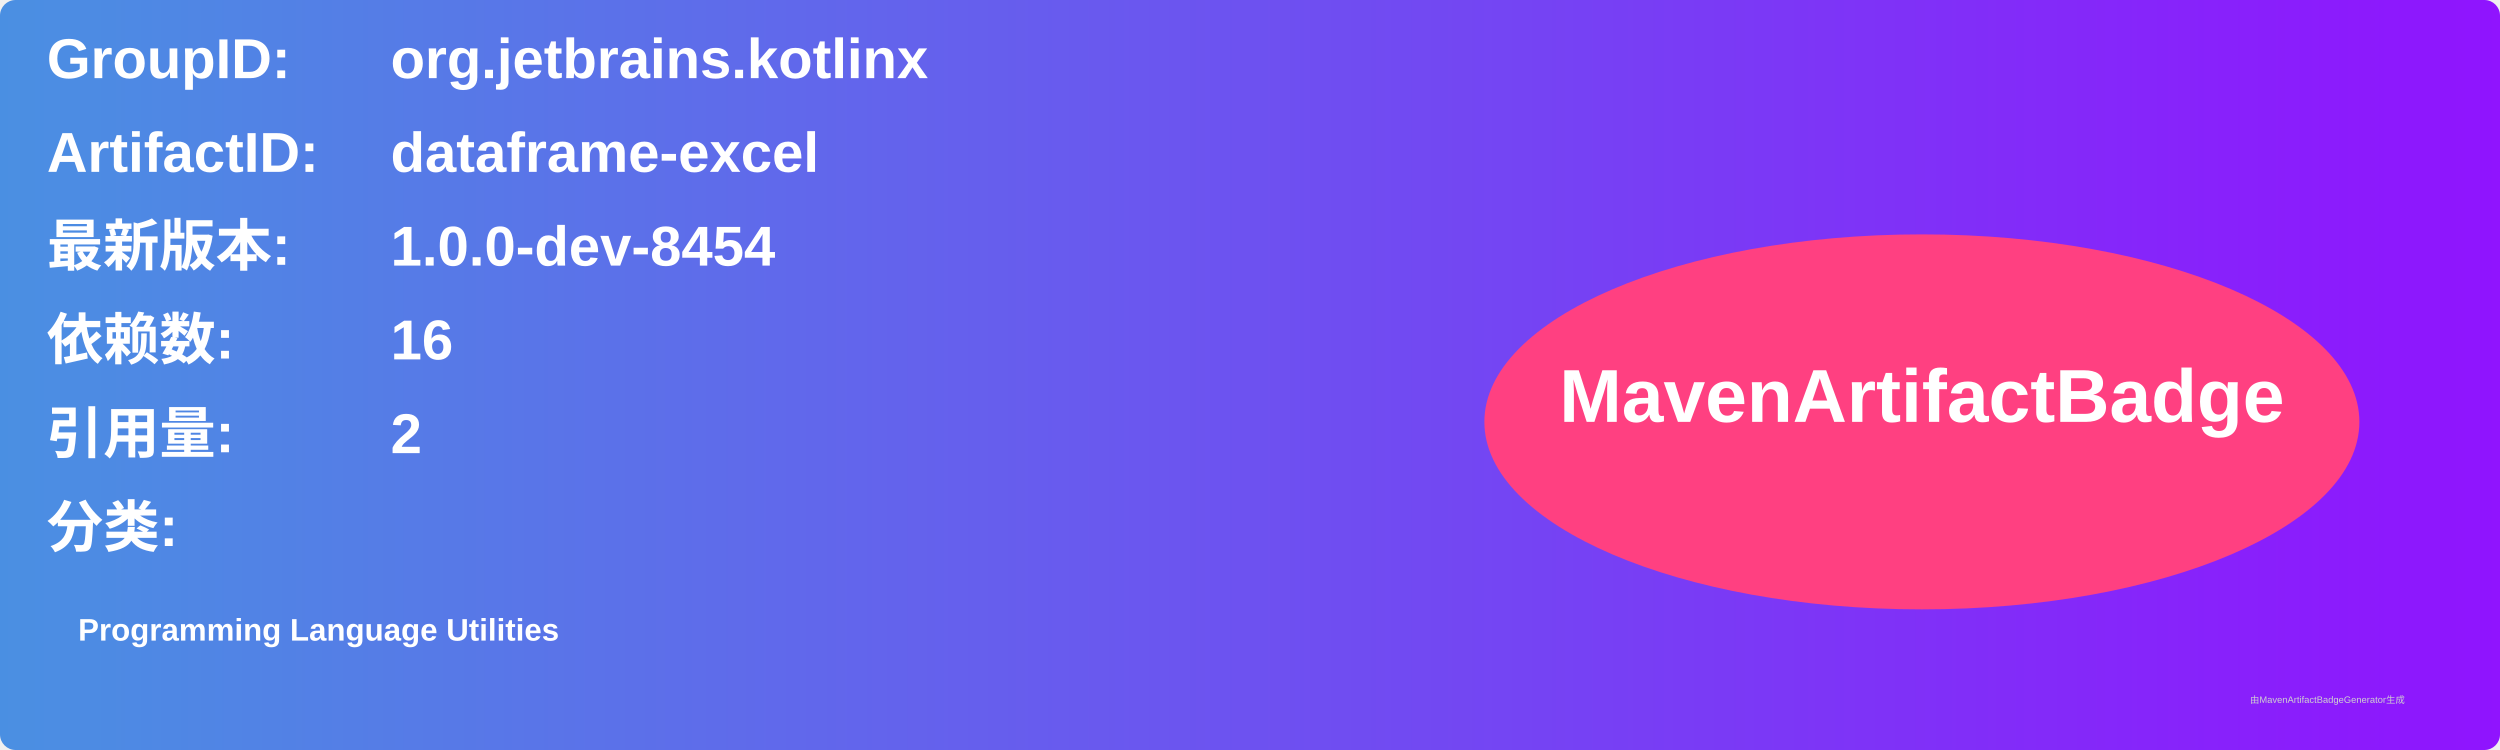
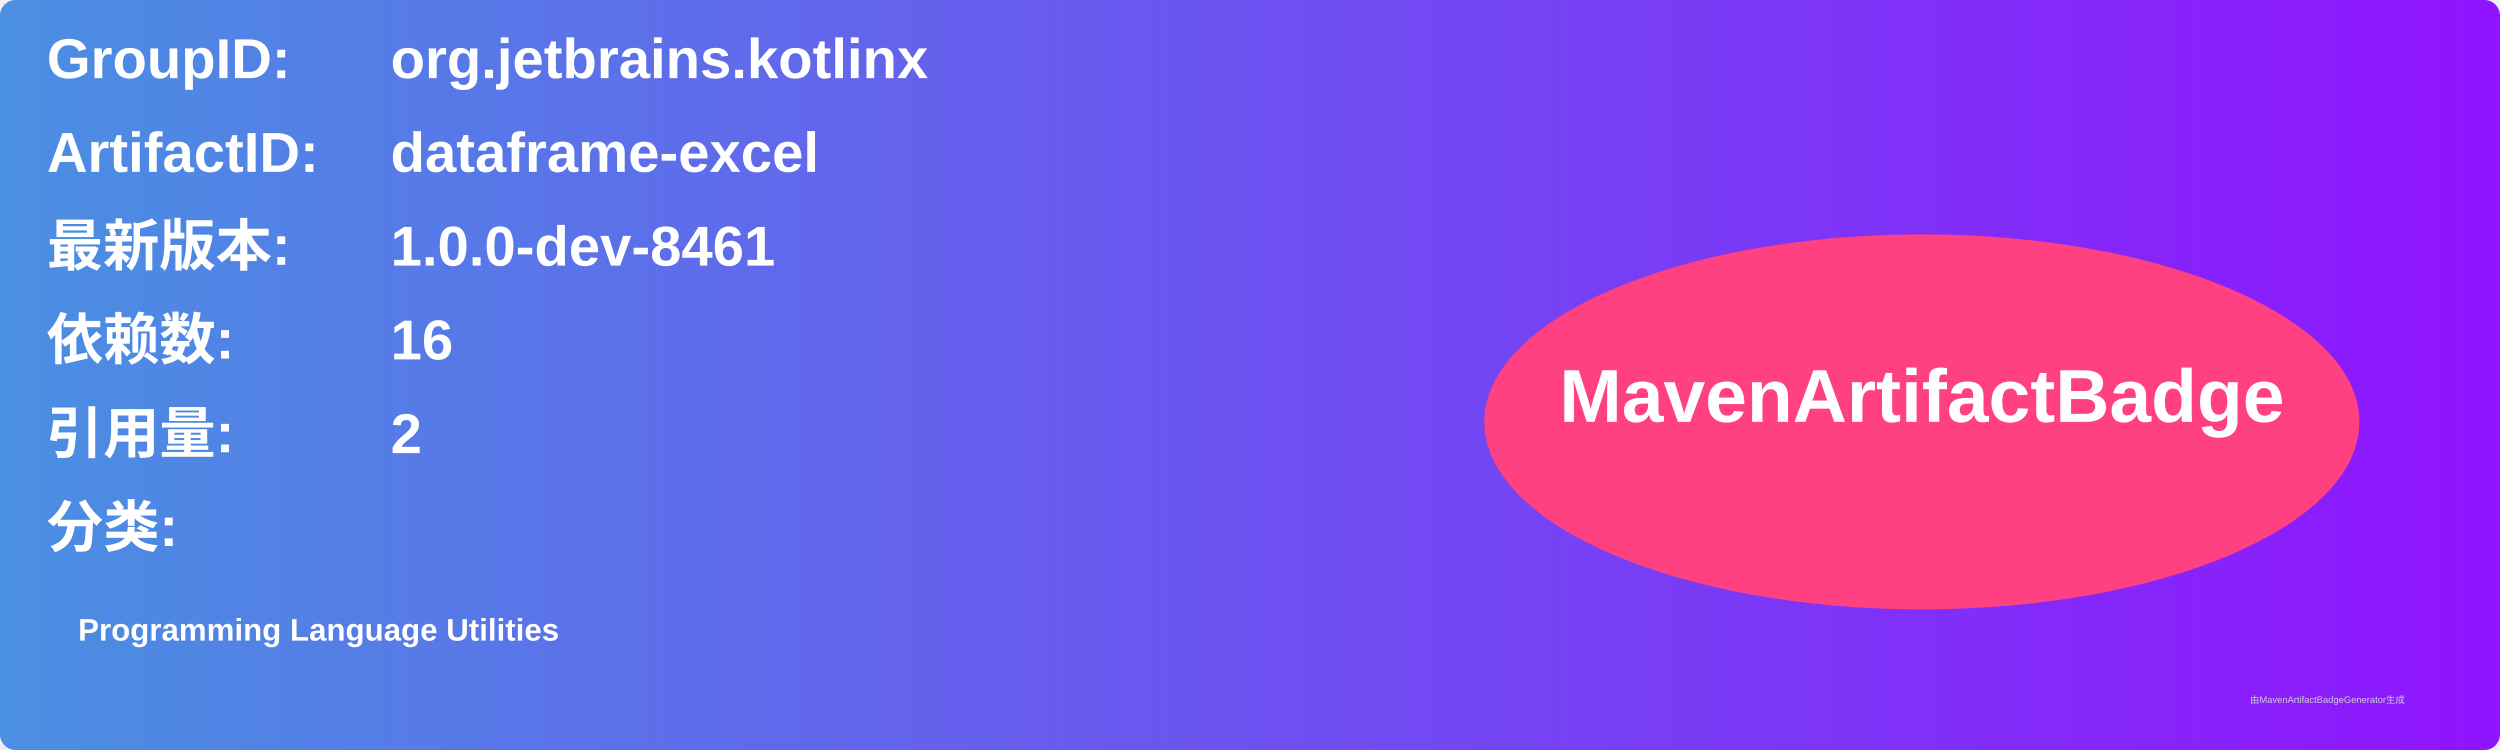
<svg xmlns="http://www.w3.org/2000/svg" width="800" height="240" viewBox="0 0 800 240">
  <linearGradient id="grad" x1="0%" y1="0%" x2="100%" y2="0%">
    <stop offset="0%" stop-color="#4a90e2" />
    <stop offset="100%" stop-color="#9013fe" />
  </linearGradient>
  <rect width="100%" height="100%" rx="5" ry="5" fill="url(#grad)" />
  <g transform="translate(15, 15)">
    <text x="0" y="10" font-family="Arial" font-size="18" fill="white" font-weight="bold" width="260">GroupID:</text>
    <text x="110" y="10" font-family="Arial" font-size="18" fill="white" font-weight="bold" width="460">org.jetbrains.kotlinx</text>
    <text x="0" y="40" font-family="Arial" font-size="18" fill="white" font-weight="bold" width="260">ArtifactID:</text>
    <text x="110" y="40" font-family="Arial" font-size="18" fill="white" font-weight="bold" width="460">dataframe-excel</text>
    <text x="0" y="70" font-family="Arial" font-size="18" fill="white" font-weight="bold">最新版本:</text>
    <text x="110" y="70" font-family="Arial" font-size="18" fill="white" font-weight="bold">
-       <tspan font-weight="bold">1.0.0-dev-8454</tspan>
+       <tspan font-weight="bold">1.0.0-dev-8461</tspan>
    </text>
    <text x="0" y="100" font-family="Arial" font-size="18" fill="white" font-weight="bold">依赖数: </text>
    <text x="110" y="100" font-family="Arial" font-size="18" fill="white">
      <tspan font-weight="bold">16</tspan>
    </text>
    <text x="0" y="130" font-family="Arial" font-size="18" fill="white" font-weight="bold">引用量: </text>
    <text x="110" y="130" font-family="Arial" font-size="18" fill="white">
      <tspan font-weight="bold">2</tspan>
    </text>
    <text x="0" y="160" font-family="Arial" font-size="18" fill="white" font-weight="bold">分类:</text>
    <text x="10" y="190" font-family="Arial" font-size="10" fill="white">
      <tspan font-weight="bold">Programming Language Utilities</tspan>
    </text>
    <ellipse cx="600" cy="120" rx="140" ry="60" fill="#ff4081" />
    <text x="600" y="120" text-anchor="middle" font-family="Arial" font-size="24" fill="white" font-weight="bold">MavenArtifactBadge</text>
  </g>
  <text x="720" y="225" font-family="Arial" font-size="3" fill="#d0d0d0">由MavenArtifactBadgeGenerator生成</text>
</svg>
